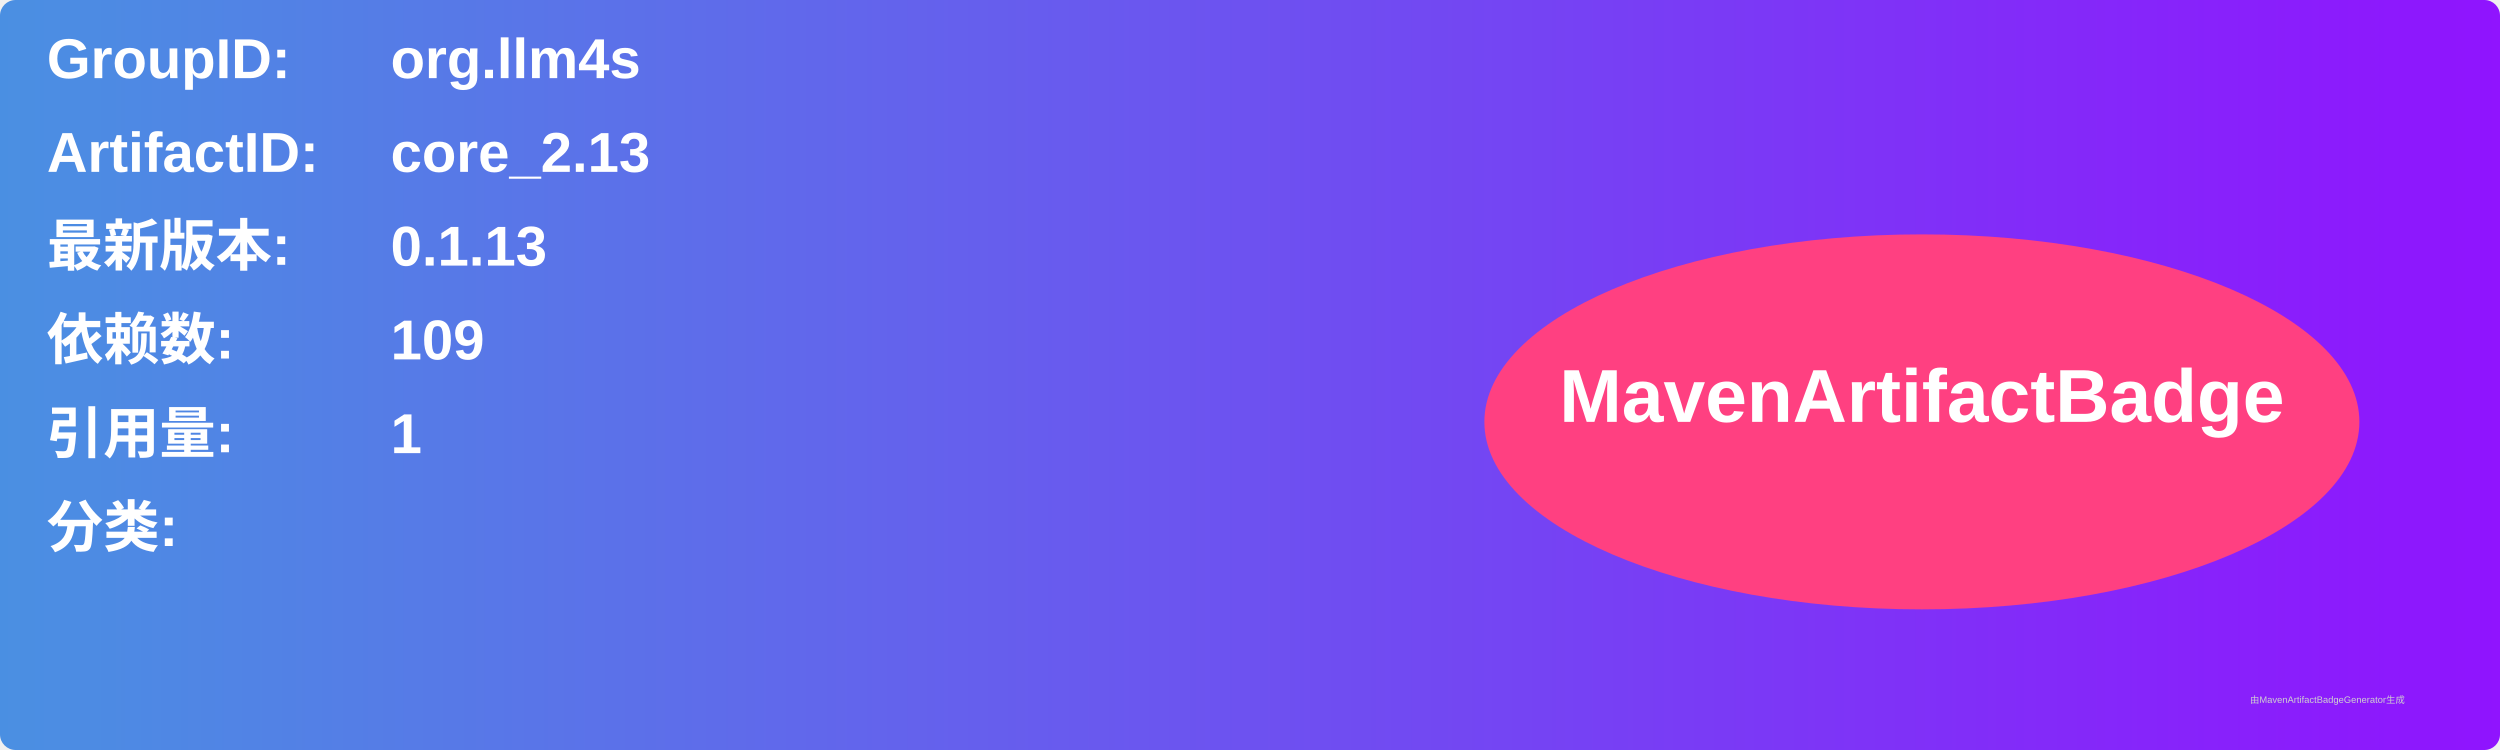
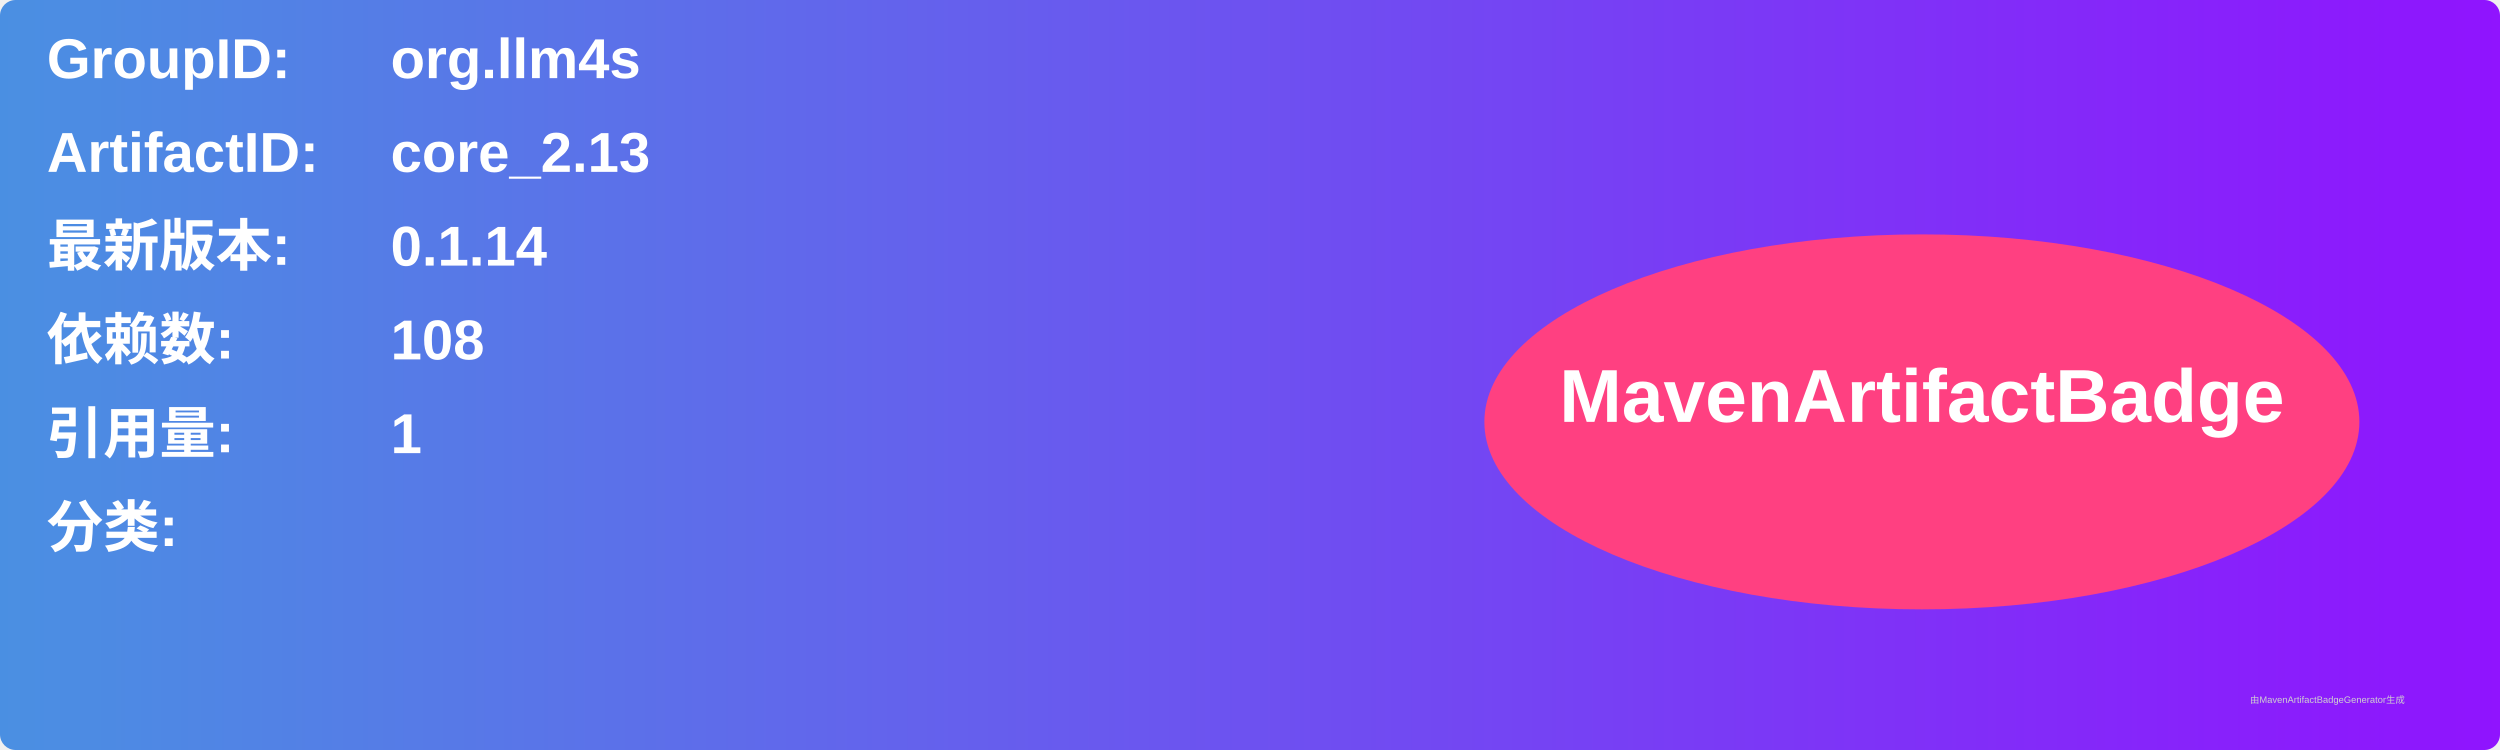
<svg xmlns="http://www.w3.org/2000/svg" width="800" height="240" viewBox="0 0 800 240">
  <linearGradient id="grad" x1="0%" y1="0%" x2="100%" y2="0%">
    <stop offset="0%" stop-color="#4a90e2" />
    <stop offset="100%" stop-color="#9013fe" />
  </linearGradient>
  <rect width="100%" height="100%" rx="5" ry="5" fill="url(#grad)" />
  <g transform="translate(15, 15)">
    <text x="0" y="10" font-family="Arial" font-size="18" fill="white" font-weight="bold" width="260">GroupID:</text>
    <text x="110" y="10" font-family="Arial" font-size="18" fill="white" font-weight="bold" width="460">org.llm4s</text>
    <text x="0" y="40" font-family="Arial" font-size="18" fill="white" font-weight="bold" width="260">ArtifactID:</text>
    <text x="110" y="40" font-family="Arial" font-size="18" fill="white" font-weight="bold" width="460">core_2.13</text>
    <text x="0" y="70" font-family="Arial" font-size="18" fill="white" font-weight="bold">最新版本:</text>
    <text x="110" y="70" font-family="Arial" font-size="18" fill="white" font-weight="bold">
-       <tspan font-weight="bold">0.1.13</tspan>
+       <tspan font-weight="bold">0.1.14</tspan>
    </text>
    <text x="0" y="100" font-family="Arial" font-size="18" fill="white" font-weight="bold">依赖数: </text>
    <text x="110" y="100" font-family="Arial" font-size="18" fill="white">
-       <tspan font-weight="bold">109</tspan>
+       <tspan font-weight="bold">108</tspan>
    </text>
    <text x="0" y="130" font-family="Arial" font-size="18" fill="white" font-weight="bold">引用量: </text>
    <text x="110" y="130" font-family="Arial" font-size="18" fill="white">
      <tspan font-weight="bold">1</tspan>
    </text>
    <text x="0" y="160" font-family="Arial" font-size="18" fill="white" font-weight="bold">分类:</text>
    <text x="10" y="190" font-family="Arial" font-size="10" fill="white">
      <tspan font-weight="bold" />
    </text>
    <ellipse cx="600" cy="120" rx="140" ry="60" fill="#ff4081" />
    <text x="600" y="120" text-anchor="middle" font-family="Arial" font-size="24" fill="white" font-weight="bold">MavenArtifactBadge</text>
  </g>
  <text x="720" y="225" font-family="Arial" font-size="3" fill="#d0d0d0">由MavenArtifactBadgeGenerator生成</text>
</svg>
